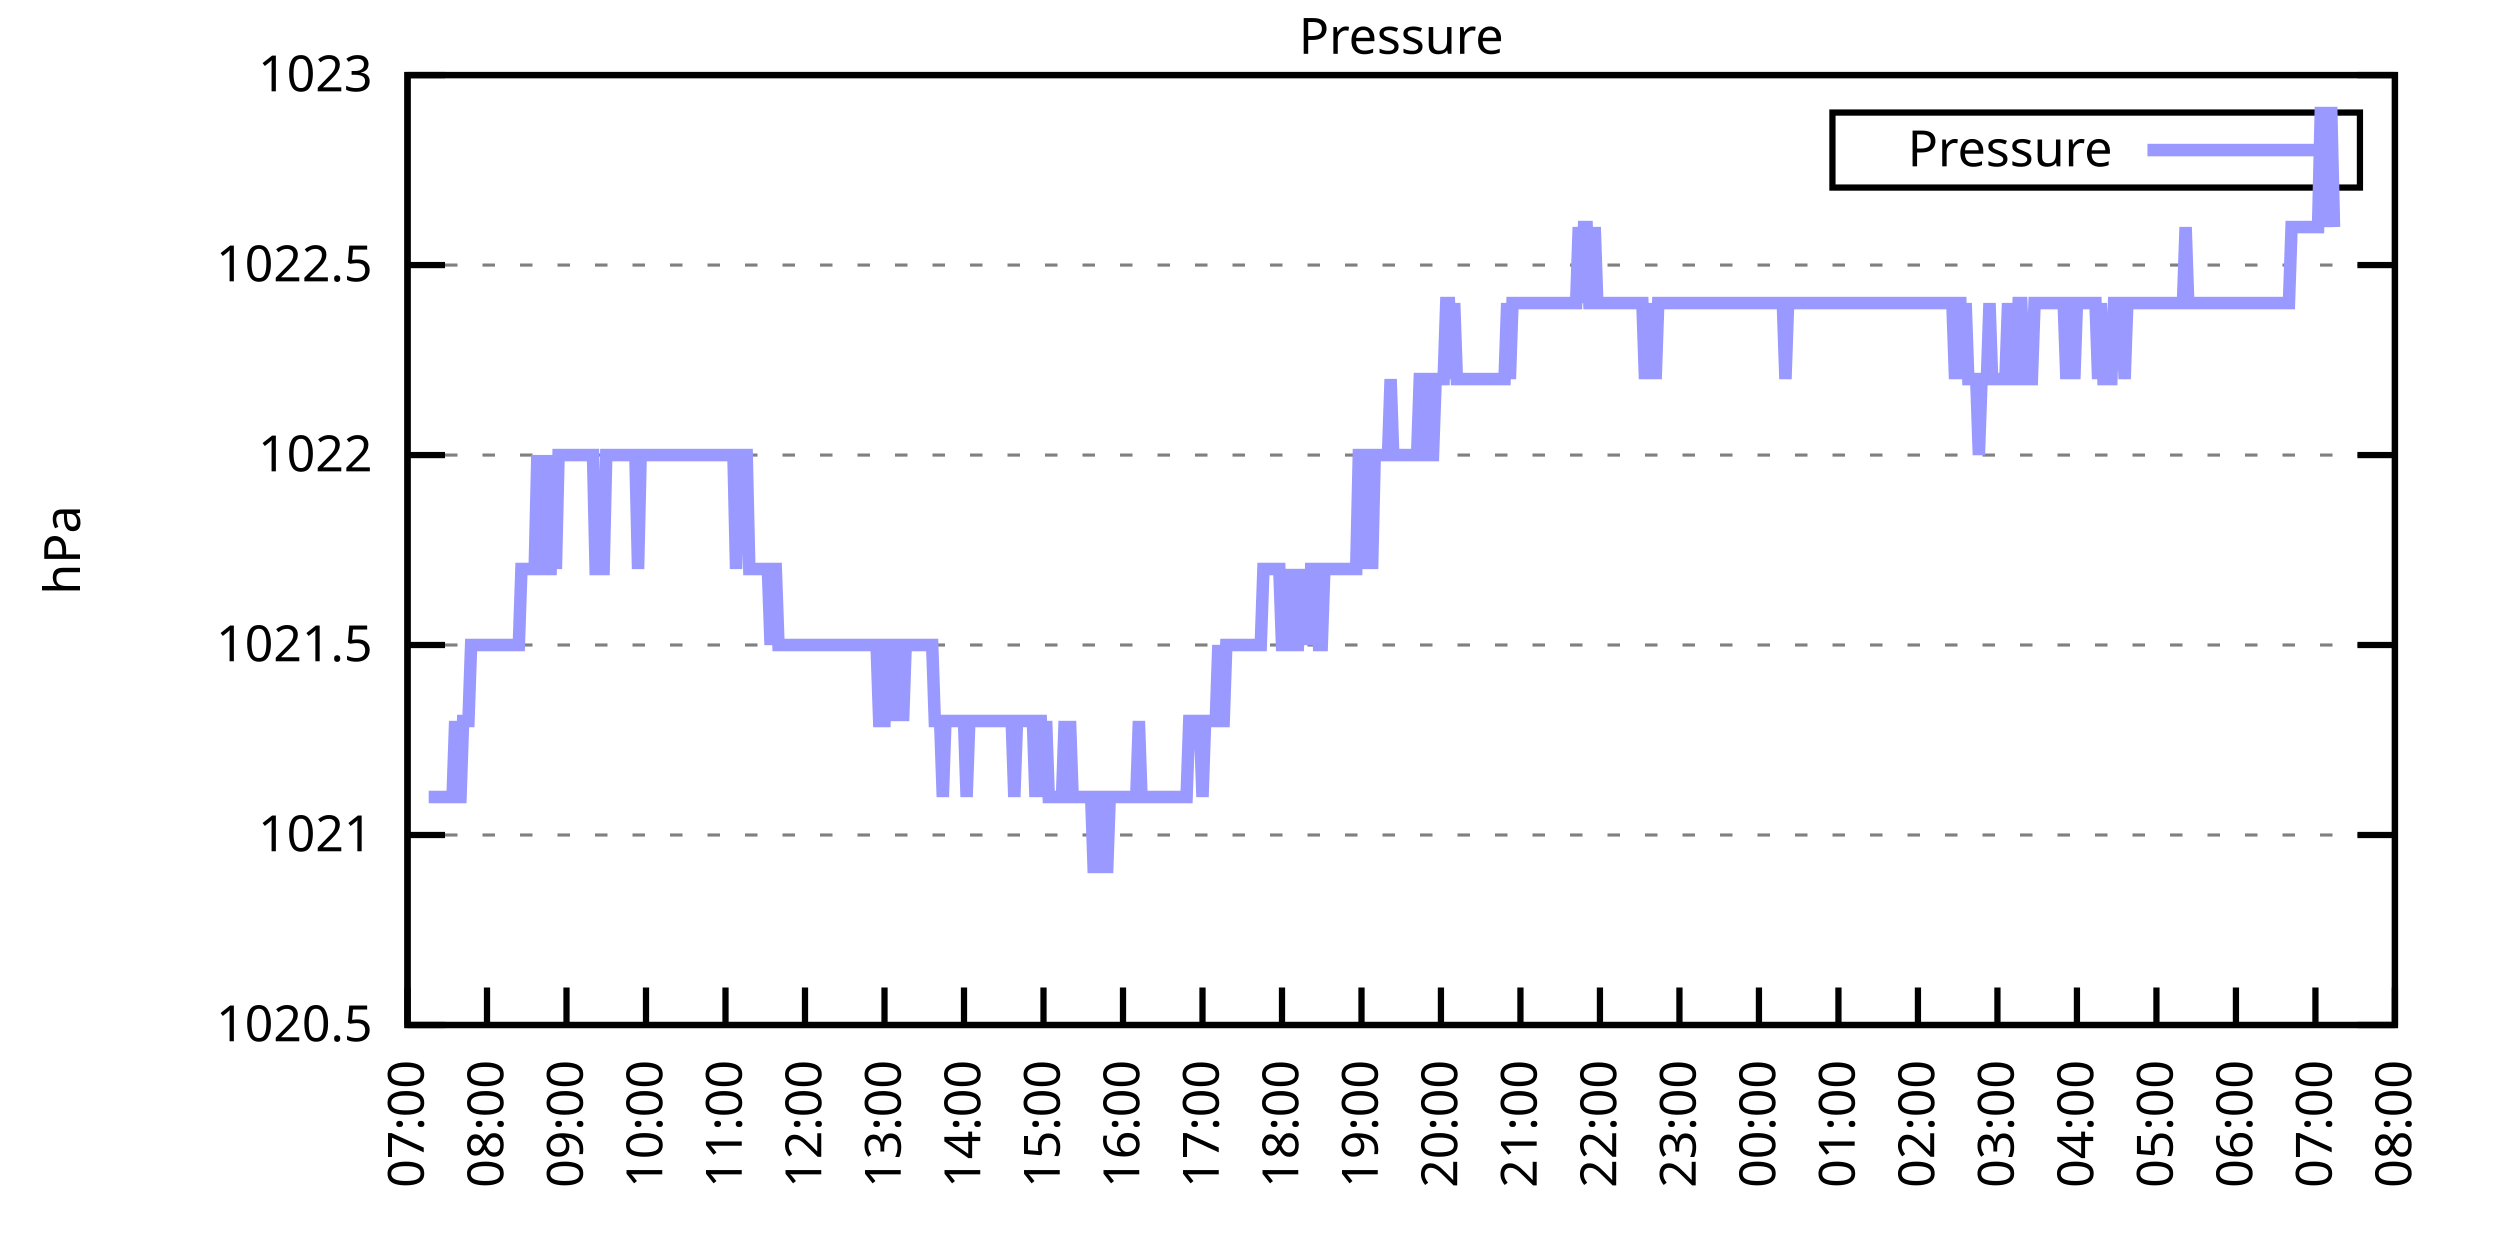
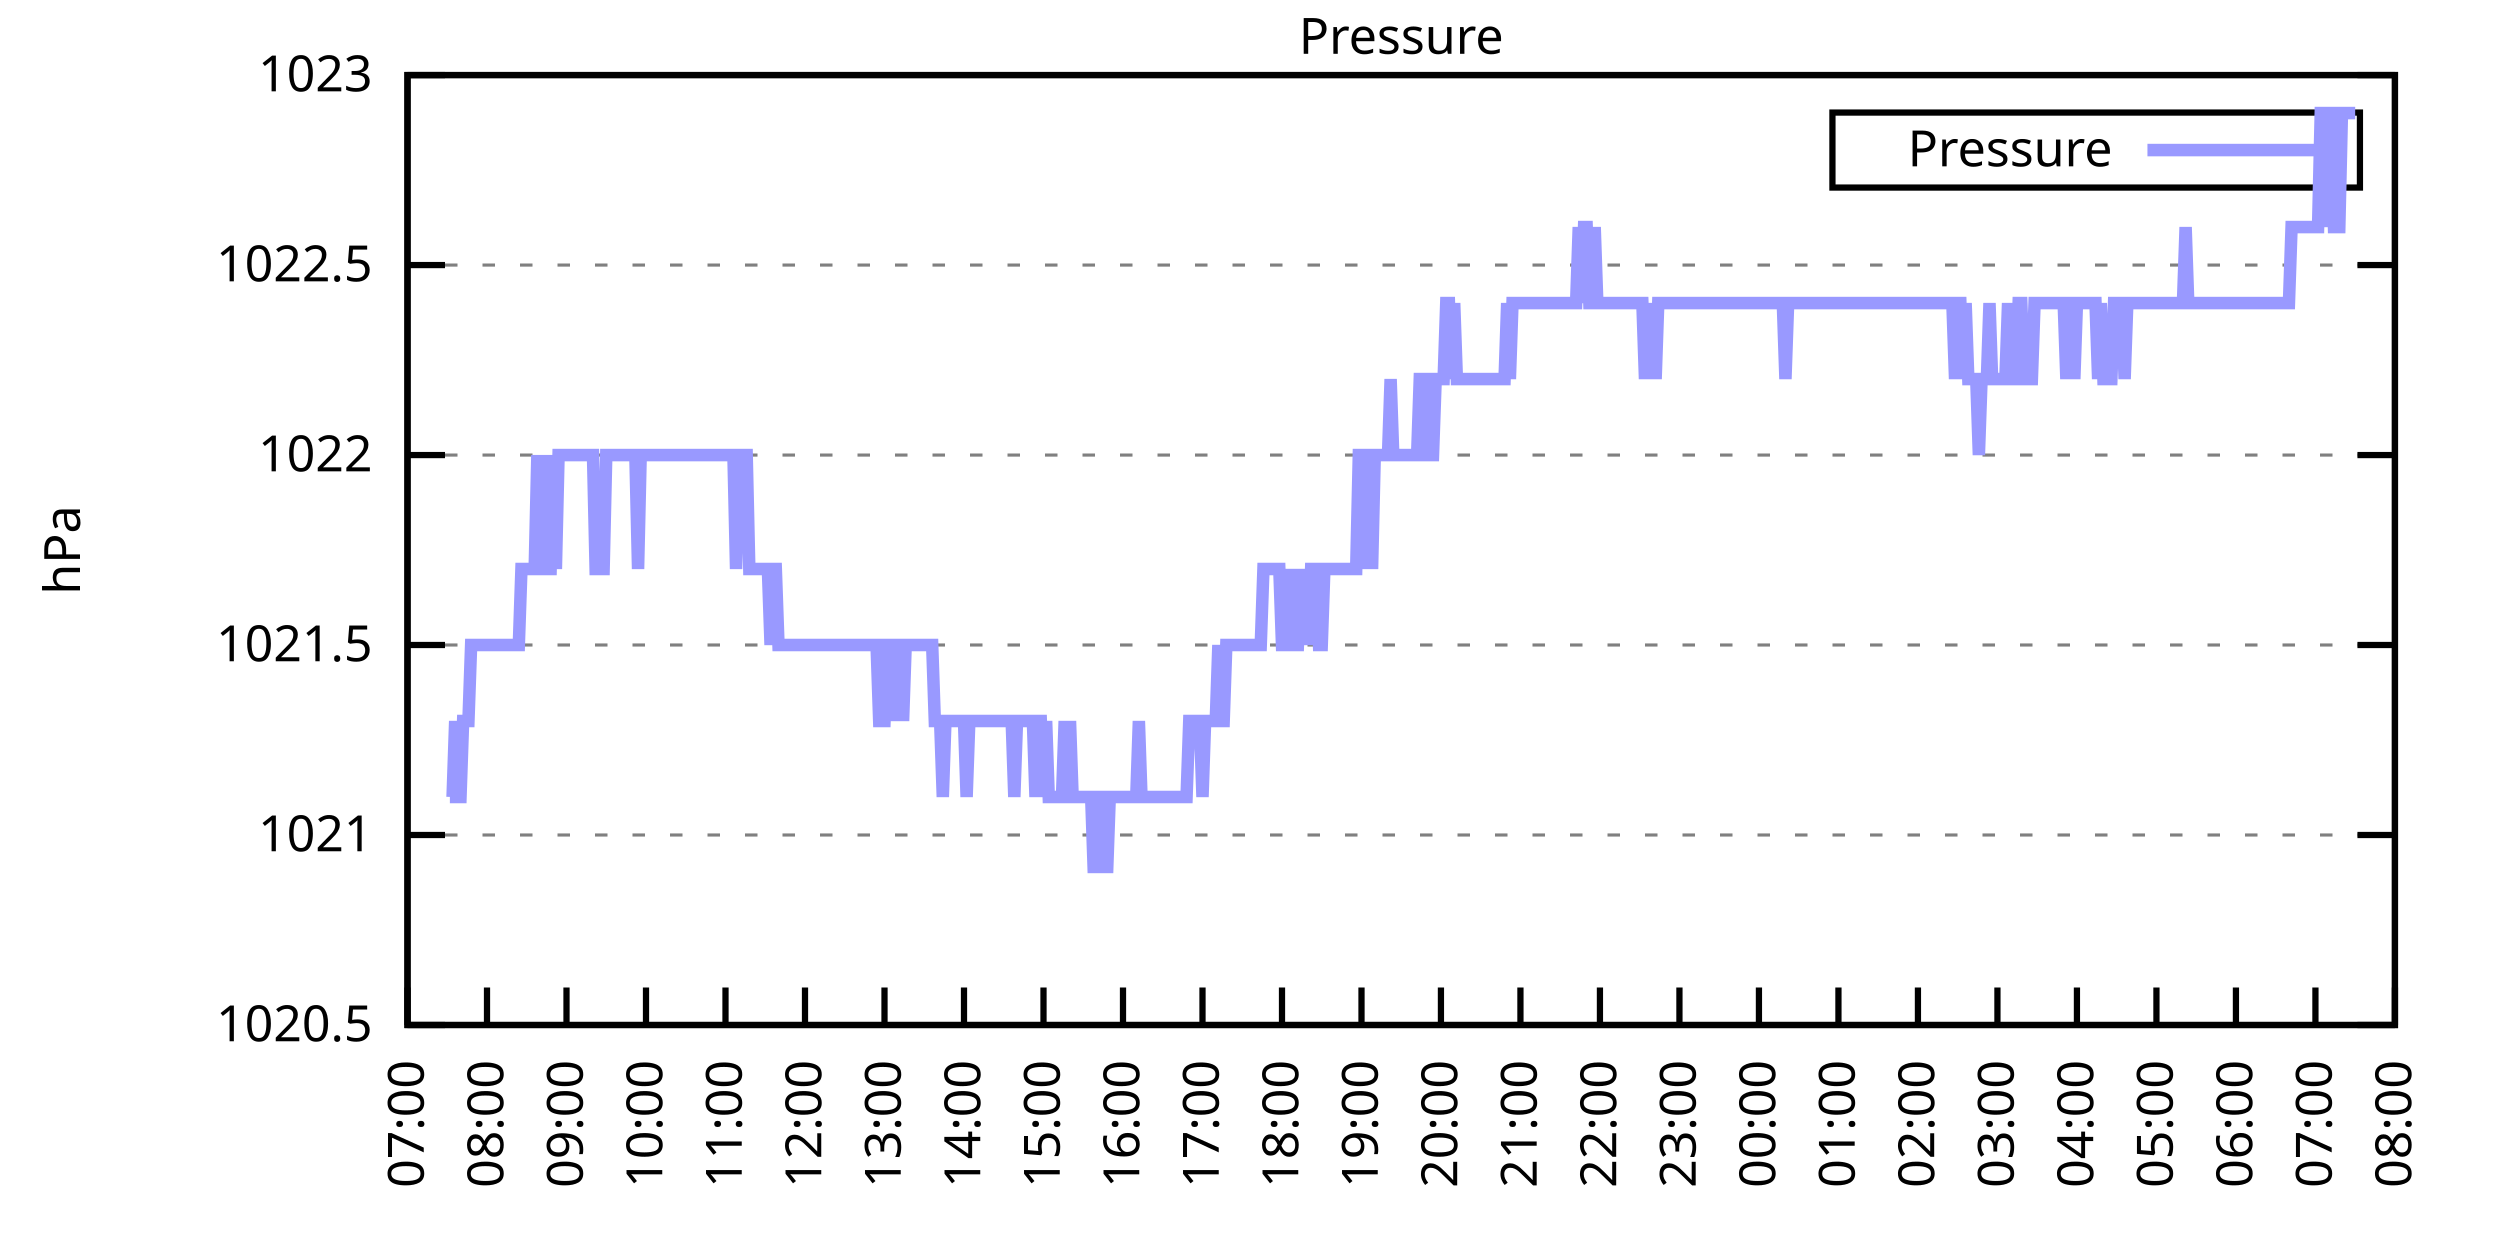
<svg xmlns="http://www.w3.org/2000/svg" xmlns:xlink="http://www.w3.org/1999/xlink" width="400" height="200" viewBox="0 0 400 200">
  <g id="gnuplot_canvas">
    <rect x="0" y="0" width="400" height="200" fill="none" />
    <defs>
      <circle id="gpDot" r="0.5" stroke-width="0.5" stroke="currentColor" />
      <path id="gpPt0" stroke-width="0.333" stroke="currentColor" d="M-1,0 h2 M0,-1 v2" />
      <path id="gpPt1" stroke-width="0.333" stroke="currentColor" d="M-1,-1 L1,1 M1,-1 L-1,1" />
      <path id="gpPt2" stroke-width="0.333" stroke="currentColor" d="M-1,0 L1,0 M0,-1 L0,1 M-1,-1 L1,1 M-1,1 L1,-1" />
      <rect id="gpPt3" stroke-width="0.333" stroke="currentColor" x="-1" y="-1" width="2" height="2" />
      <rect id="gpPt4" stroke-width="0.333" stroke="currentColor" fill="currentColor" x="-1" y="-1" width="2" height="2" />
      <circle id="gpPt5" stroke-width="0.333" stroke="currentColor" cx="0" cy="0" r="1" />
      <use xlink:href="#gpPt5" id="gpPt6" fill="currentColor" stroke="none" />
      <path id="gpPt7" stroke-width="0.333" stroke="currentColor" d="M0,-1.33 L-1.33,0.67 L1.33,0.67 z" />
      <use xlink:href="#gpPt7" id="gpPt8" fill="currentColor" stroke="none" />
      <use xlink:href="#gpPt7" id="gpPt9" stroke="currentColor" transform="rotate(180)" />
      <use xlink:href="#gpPt9" id="gpPt10" fill="currentColor" stroke="none" />
      <use xlink:href="#gpPt3" id="gpPt11" stroke="currentColor" transform="rotate(45)" />
      <use xlink:href="#gpPt11" id="gpPt12" fill="currentColor" stroke="none" />
      <path id="gpPt13" stroke-width="0.333" stroke="currentColor" d="M0,1.330 L1.265,0.411 L0.782,-1.067 L-0.782,-1.076 L-1.265,0.411 z" />
      <use xlink:href="#gpPt13" id="gpPt14" fill="currentColor" stroke="none" />
      <filter id="textbox" filterUnits="objectBoundingBox" x="0" y="0" height="1" width="1">
        <feFlood flood-color="white" flood-opacity="1" result="bgnd" />
        <feComposite in="SourceGraphic" in2="bgnd" operator="atop" />
      </filter>
      <filter id="greybox" filterUnits="objectBoundingBox" x="0" y="0" height="1" width="1">
        <feFlood flood-color="lightgrey" flood-opacity="1" result="grey" />
        <feComposite in="SourceGraphic" in2="grey" operator="atop" />
      </filter>
    </defs>
    <g fill="none" color="white" stroke="currentColor" stroke-width="1.00" stroke-linecap="butt" stroke-linejoin="miter">
</g>
    <g fill="none" color="black" stroke="currentColor" stroke-width="1.00" stroke-linecap="butt" stroke-linejoin="miter">
      <g stroke="none" shape-rendering="crispEdges">
        <polygon fill="rgb(255, 255, 255)" points="65.20,164.00 383.18,164.00 383.18,12.02 65.20,12.02 " />
      </g>
    </g>
    <g fill="none" color="black" stroke="currentColor" stroke-width="1.00" stroke-linecap="butt" stroke-linejoin="miter">
</g>
    <g fill="none" color="black" stroke="black" stroke-width="0.50" stroke-linecap="butt" stroke-linejoin="miter">
</g>
    <g fill="none" color="gray" stroke="currentColor" stroke-width="0.50" stroke-linecap="butt" stroke-linejoin="miter">
      <path stroke="gray" stroke-dasharray="2,4" class="gridline" d="M65.20,164.00 L383.19,164.00  " />
    </g>
    <g fill="none" color="gray" stroke="gray" stroke-width="1.00" stroke-linecap="butt" stroke-linejoin="miter">
</g>
    <g fill="none" color="black" stroke="currentColor" stroke-width="1.00" stroke-linecap="butt" stroke-linejoin="miter">
      <path stroke="black" d="M65.20,164.00 L71.20,164.00 M383.19,164.00 L377.19,164.00  " />
      <g transform="translate(59.60,166.60)" stroke="none" fill="black" font-family="Sans" font-size="8.00" text-anchor="end">
        <text>
          <tspan font-family="Sans"> 1020.5</tspan>
        </text>
      </g>
    </g>
    <g fill="none" color="black" stroke="currentColor" stroke-width="1.00" stroke-linecap="butt" stroke-linejoin="miter">
</g>
    <g fill="none" color="black" stroke="black" stroke-width="0.50" stroke-linecap="butt" stroke-linejoin="miter">
</g>
    <g fill="none" color="gray" stroke="currentColor" stroke-width="0.50" stroke-linecap="butt" stroke-linejoin="miter">
      <path stroke="gray" stroke-dasharray="2,4" class="gridline" d="M65.20,133.60 L383.19,133.60  " />
    </g>
    <g fill="none" color="gray" stroke="gray" stroke-width="1.00" stroke-linecap="butt" stroke-linejoin="miter">
</g>
    <g fill="none" color="black" stroke="currentColor" stroke-width="1.00" stroke-linecap="butt" stroke-linejoin="miter">
      <path stroke="black" d="M65.20,133.60 L71.20,133.60 M383.19,133.60 L377.19,133.60  " />
      <g transform="translate(59.60,136.20)" stroke="none" fill="black" font-family="Sans" font-size="8.00" text-anchor="end">
        <text>
          <tspan font-family="Sans"> 1021</tspan>
        </text>
      </g>
    </g>
    <g fill="none" color="black" stroke="currentColor" stroke-width="1.00" stroke-linecap="butt" stroke-linejoin="miter">
</g>
    <g fill="none" color="black" stroke="black" stroke-width="0.50" stroke-linecap="butt" stroke-linejoin="miter">
</g>
    <g fill="none" color="gray" stroke="currentColor" stroke-width="0.50" stroke-linecap="butt" stroke-linejoin="miter">
      <path stroke="gray" stroke-dasharray="2,4" class="gridline" d="M65.20,103.20 L383.19,103.20  " />
    </g>
    <g fill="none" color="gray" stroke="gray" stroke-width="1.00" stroke-linecap="butt" stroke-linejoin="miter">
</g>
    <g fill="none" color="black" stroke="currentColor" stroke-width="1.00" stroke-linecap="butt" stroke-linejoin="miter">
      <path stroke="black" d="M65.20,103.20 L71.20,103.20 M383.19,103.20 L377.19,103.20  " />
      <g transform="translate(59.60,105.80)" stroke="none" fill="black" font-family="Sans" font-size="8.00" text-anchor="end">
        <text>
          <tspan font-family="Sans"> 1021.5</tspan>
        </text>
      </g>
    </g>
    <g fill="none" color="black" stroke="currentColor" stroke-width="1.00" stroke-linecap="butt" stroke-linejoin="miter">
</g>
    <g fill="none" color="black" stroke="black" stroke-width="0.50" stroke-linecap="butt" stroke-linejoin="miter">
</g>
    <g fill="none" color="gray" stroke="currentColor" stroke-width="0.50" stroke-linecap="butt" stroke-linejoin="miter">
      <path stroke="gray" stroke-dasharray="2,4" class="gridline" d="M65.20,72.81 L383.19,72.81  " />
    </g>
    <g fill="none" color="gray" stroke="gray" stroke-width="1.00" stroke-linecap="butt" stroke-linejoin="miter">
</g>
    <g fill="none" color="black" stroke="currentColor" stroke-width="1.00" stroke-linecap="butt" stroke-linejoin="miter">
      <path stroke="black" d="M65.20,72.81 L71.20,72.81 M383.19,72.81 L377.19,72.81  " />
      <g transform="translate(59.60,75.41)" stroke="none" fill="black" font-family="Sans" font-size="8.00" text-anchor="end">
        <text>
          <tspan font-family="Sans"> 1022</tspan>
        </text>
      </g>
    </g>
    <g fill="none" color="black" stroke="currentColor" stroke-width="1.00" stroke-linecap="butt" stroke-linejoin="miter">
</g>
    <g fill="none" color="black" stroke="black" stroke-width="0.50" stroke-linecap="butt" stroke-linejoin="miter">
</g>
    <g fill="none" color="gray" stroke="currentColor" stroke-width="0.50" stroke-linecap="butt" stroke-linejoin="miter">
      <path stroke="gray" stroke-dasharray="2,4" class="gridline" d="M65.20,42.41 L383.19,42.41  " />
    </g>
    <g fill="none" color="gray" stroke="gray" stroke-width="1.00" stroke-linecap="butt" stroke-linejoin="miter">
</g>
    <g fill="none" color="black" stroke="currentColor" stroke-width="1.00" stroke-linecap="butt" stroke-linejoin="miter">
      <path stroke="black" d="M65.20,42.41 L71.20,42.41 M383.19,42.41 L377.19,42.41  " />
      <g transform="translate(59.60,45.01)" stroke="none" fill="black" font-family="Sans" font-size="8.00" text-anchor="end">
        <text>
          <tspan font-family="Sans"> 1022.5</tspan>
        </text>
      </g>
    </g>
    <g fill="none" color="black" stroke="currentColor" stroke-width="1.00" stroke-linecap="butt" stroke-linejoin="miter">
</g>
    <g fill="none" color="black" stroke="black" stroke-width="0.50" stroke-linecap="butt" stroke-linejoin="miter">
</g>
    <g fill="none" color="gray" stroke="currentColor" stroke-width="0.50" stroke-linecap="butt" stroke-linejoin="miter">
      <path stroke="gray" stroke-dasharray="2,4" class="gridline" d="M65.20,12.01 L383.19,12.01  " />
    </g>
    <g fill="none" color="gray" stroke="gray" stroke-width="1.00" stroke-linecap="butt" stroke-linejoin="miter">
</g>
    <g fill="none" color="black" stroke="currentColor" stroke-width="1.00" stroke-linecap="butt" stroke-linejoin="miter">
      <path stroke="black" d="M65.20,12.01 L71.20,12.01 M383.19,12.01 L377.19,12.01  " />
      <g transform="translate(59.60,14.61)" stroke="none" fill="black" font-family="Sans" font-size="8.00" text-anchor="end">
        <text>
          <tspan font-family="Sans"> 1023</tspan>
        </text>
      </g>
    </g>
    <g fill="none" color="black" stroke="currentColor" stroke-width="1.00" stroke-linecap="butt" stroke-linejoin="miter">
      <path stroke="black" d="M65.20,164.00 L65.20,158.00  " />
      <g transform="translate(67.80,169.60) rotate(270.00)" stroke="none" fill="black" font-family="Sans" font-size="8.00" text-anchor="end">
        <text>
          <tspan font-family="Sans">07:00</tspan>
        </text>
      </g>
    </g>
    <g fill="none" color="black" stroke="currentColor" stroke-width="1.00" stroke-linecap="butt" stroke-linejoin="miter">
      <path stroke="black" d="M77.92,164.00 L77.92,158.00  " />
      <g transform="translate(80.52,169.60) rotate(270.00)" stroke="none" fill="black" font-family="Sans" font-size="8.00" text-anchor="end">
        <text>
          <tspan font-family="Sans">08:00</tspan>
        </text>
      </g>
    </g>
    <g fill="none" color="black" stroke="currentColor" stroke-width="1.00" stroke-linecap="butt" stroke-linejoin="miter">
      <path stroke="black" d="M90.64,164.00 L90.64,158.00  " />
      <g transform="translate(93.24,169.60) rotate(270.00)" stroke="none" fill="black" font-family="Sans" font-size="8.00" text-anchor="end">
        <text>
          <tspan font-family="Sans">09:00</tspan>
        </text>
      </g>
    </g>
    <g fill="none" color="black" stroke="currentColor" stroke-width="1.00" stroke-linecap="butt" stroke-linejoin="miter">
      <path stroke="black" d="M103.36,164.00 L103.36,158.00  " />
      <g transform="translate(105.96,169.60) rotate(270.00)" stroke="none" fill="black" font-family="Sans" font-size="8.00" text-anchor="end">
        <text>
          <tspan font-family="Sans">10:00</tspan>
        </text>
      </g>
    </g>
    <g fill="none" color="black" stroke="currentColor" stroke-width="1.00" stroke-linecap="butt" stroke-linejoin="miter">
      <path stroke="black" d="M116.08,164.00 L116.08,158.00  " />
      <g transform="translate(118.68,169.60) rotate(270.00)" stroke="none" fill="black" font-family="Sans" font-size="8.00" text-anchor="end">
        <text>
          <tspan font-family="Sans">11:00</tspan>
        </text>
      </g>
    </g>
    <g fill="none" color="black" stroke="currentColor" stroke-width="1.00" stroke-linecap="butt" stroke-linejoin="miter">
      <path stroke="black" d="M128.80,164.00 L128.80,158.00  " />
      <g transform="translate(131.40,169.60) rotate(270.00)" stroke="none" fill="black" font-family="Sans" font-size="8.00" text-anchor="end">
        <text>
          <tspan font-family="Sans">12:00</tspan>
        </text>
      </g>
    </g>
    <g fill="none" color="black" stroke="currentColor" stroke-width="1.00" stroke-linecap="butt" stroke-linejoin="miter">
      <path stroke="black" d="M141.52,164.00 L141.52,158.00  " />
      <g transform="translate(144.12,169.60) rotate(270.00)" stroke="none" fill="black" font-family="Sans" font-size="8.00" text-anchor="end">
        <text>
          <tspan font-family="Sans">13:00</tspan>
        </text>
      </g>
    </g>
    <g fill="none" color="black" stroke="currentColor" stroke-width="1.00" stroke-linecap="butt" stroke-linejoin="miter">
      <path stroke="black" d="M154.24,164.00 L154.24,158.00  " />
      <g transform="translate(156.84,169.60) rotate(270.00)" stroke="none" fill="black" font-family="Sans" font-size="8.00" text-anchor="end">
        <text>
          <tspan font-family="Sans">14:00</tspan>
        </text>
      </g>
    </g>
    <g fill="none" color="black" stroke="currentColor" stroke-width="1.00" stroke-linecap="butt" stroke-linejoin="miter">
      <path stroke="black" d="M166.96,164.00 L166.96,158.00  " />
      <g transform="translate(169.56,169.60) rotate(270.00)" stroke="none" fill="black" font-family="Sans" font-size="8.00" text-anchor="end">
        <text>
          <tspan font-family="Sans">15:00</tspan>
        </text>
      </g>
    </g>
    <g fill="none" color="black" stroke="currentColor" stroke-width="1.00" stroke-linecap="butt" stroke-linejoin="miter">
      <path stroke="black" d="M179.68,164.00 L179.68,158.00  " />
      <g transform="translate(182.28,169.60) rotate(270.00)" stroke="none" fill="black" font-family="Sans" font-size="8.00" text-anchor="end">
        <text>
          <tspan font-family="Sans">16:00</tspan>
        </text>
      </g>
    </g>
    <g fill="none" color="black" stroke="currentColor" stroke-width="1.00" stroke-linecap="butt" stroke-linejoin="miter">
      <path stroke="black" d="M192.40,164.00 L192.40,158.00  " />
      <g transform="translate(195.00,169.60) rotate(270.00)" stroke="none" fill="black" font-family="Sans" font-size="8.00" text-anchor="end">
        <text>
          <tspan font-family="Sans">17:00</tspan>
        </text>
      </g>
    </g>
    <g fill="none" color="black" stroke="currentColor" stroke-width="1.00" stroke-linecap="butt" stroke-linejoin="miter">
      <path stroke="black" d="M205.12,164.00 L205.12,158.00  " />
      <g transform="translate(207.72,169.60) rotate(270.00)" stroke="none" fill="black" font-family="Sans" font-size="8.00" text-anchor="end">
        <text>
          <tspan font-family="Sans">18:00</tspan>
        </text>
      </g>
    </g>
    <g fill="none" color="black" stroke="currentColor" stroke-width="1.00" stroke-linecap="butt" stroke-linejoin="miter">
      <path stroke="black" d="M217.84,164.00 L217.84,158.00  " />
      <g transform="translate(220.44,169.60) rotate(270.00)" stroke="none" fill="black" font-family="Sans" font-size="8.00" text-anchor="end">
        <text>
          <tspan font-family="Sans">19:00</tspan>
        </text>
      </g>
    </g>
    <g fill="none" color="black" stroke="currentColor" stroke-width="1.00" stroke-linecap="butt" stroke-linejoin="miter">
      <path stroke="black" d="M230.55,164.00 L230.55,158.00  " />
      <g transform="translate(233.15,169.60) rotate(270.00)" stroke="none" fill="black" font-family="Sans" font-size="8.00" text-anchor="end">
        <text>
          <tspan font-family="Sans">20:00</tspan>
        </text>
      </g>
    </g>
    <g fill="none" color="black" stroke="currentColor" stroke-width="1.00" stroke-linecap="butt" stroke-linejoin="miter">
      <path stroke="black" d="M243.27,164.00 L243.27,158.00  " />
      <g transform="translate(245.87,169.60) rotate(270.00)" stroke="none" fill="black" font-family="Sans" font-size="8.00" text-anchor="end">
        <text>
          <tspan font-family="Sans">21:00</tspan>
        </text>
      </g>
    </g>
    <g fill="none" color="black" stroke="currentColor" stroke-width="1.00" stroke-linecap="butt" stroke-linejoin="miter">
      <path stroke="black" d="M255.99,164.00 L255.99,158.00  " />
      <g transform="translate(258.59,169.60) rotate(270.00)" stroke="none" fill="black" font-family="Sans" font-size="8.00" text-anchor="end">
        <text>
          <tspan font-family="Sans">22:00</tspan>
        </text>
      </g>
    </g>
    <g fill="none" color="black" stroke="currentColor" stroke-width="1.00" stroke-linecap="butt" stroke-linejoin="miter">
      <path stroke="black" d="M268.71,164.00 L268.71,158.00  " />
      <g transform="translate(271.31,169.60) rotate(270.00)" stroke="none" fill="black" font-family="Sans" font-size="8.00" text-anchor="end">
        <text>
          <tspan font-family="Sans">23:00</tspan>
        </text>
      </g>
    </g>
    <g fill="none" color="black" stroke="currentColor" stroke-width="1.00" stroke-linecap="butt" stroke-linejoin="miter">
      <path stroke="black" d="M281.43,164.00 L281.43,158.00  " />
      <g transform="translate(284.03,169.60) rotate(270.00)" stroke="none" fill="black" font-family="Sans" font-size="8.00" text-anchor="end">
        <text>
          <tspan font-family="Sans">00:00</tspan>
        </text>
      </g>
    </g>
    <g fill="none" color="black" stroke="currentColor" stroke-width="1.00" stroke-linecap="butt" stroke-linejoin="miter">
      <path stroke="black" d="M294.15,164.00 L294.15,158.00  " />
      <g transform="translate(296.75,169.60) rotate(270.00)" stroke="none" fill="black" font-family="Sans" font-size="8.00" text-anchor="end">
        <text>
          <tspan font-family="Sans">01:00</tspan>
        </text>
      </g>
    </g>
    <g fill="none" color="black" stroke="currentColor" stroke-width="1.00" stroke-linecap="butt" stroke-linejoin="miter">
      <path stroke="black" d="M306.87,164.00 L306.87,158.00  " />
      <g transform="translate(309.47,169.60) rotate(270.00)" stroke="none" fill="black" font-family="Sans" font-size="8.00" text-anchor="end">
        <text>
          <tspan font-family="Sans">02:00</tspan>
        </text>
      </g>
    </g>
    <g fill="none" color="black" stroke="currentColor" stroke-width="1.00" stroke-linecap="butt" stroke-linejoin="miter">
      <path stroke="black" d="M319.59,164.00 L319.59,158.00  " />
      <g transform="translate(322.19,169.60) rotate(270.00)" stroke="none" fill="black" font-family="Sans" font-size="8.00" text-anchor="end">
        <text>
          <tspan font-family="Sans">03:00</tspan>
        </text>
      </g>
    </g>
    <g fill="none" color="black" stroke="currentColor" stroke-width="1.00" stroke-linecap="butt" stroke-linejoin="miter">
      <path stroke="black" d="M332.31,164.00 L332.31,158.00  " />
      <g transform="translate(334.91,169.60) rotate(270.00)" stroke="none" fill="black" font-family="Sans" font-size="8.00" text-anchor="end">
        <text>
          <tspan font-family="Sans">04:00</tspan>
        </text>
      </g>
    </g>
    <g fill="none" color="black" stroke="currentColor" stroke-width="1.00" stroke-linecap="butt" stroke-linejoin="miter">
      <path stroke="black" d="M345.03,164.00 L345.03,158.00  " />
      <g transform="translate(347.63,169.60) rotate(270.00)" stroke="none" fill="black" font-family="Sans" font-size="8.00" text-anchor="end">
        <text>
          <tspan font-family="Sans">05:00</tspan>
        </text>
      </g>
    </g>
    <g fill="none" color="black" stroke="currentColor" stroke-width="1.00" stroke-linecap="butt" stroke-linejoin="miter">
      <path stroke="black" d="M357.75,164.00 L357.75,158.00  " />
      <g transform="translate(360.35,169.60) rotate(270.00)" stroke="none" fill="black" font-family="Sans" font-size="8.00" text-anchor="end">
        <text>
          <tspan font-family="Sans">06:00</tspan>
        </text>
      </g>
    </g>
    <g fill="none" color="black" stroke="currentColor" stroke-width="1.00" stroke-linecap="butt" stroke-linejoin="miter">
      <path stroke="black" d="M370.47,164.00 L370.47,158.00  " />
      <g transform="translate(373.07,169.60) rotate(270.00)" stroke="none" fill="black" font-family="Sans" font-size="8.00" text-anchor="end">
        <text>
          <tspan font-family="Sans">07:00</tspan>
        </text>
      </g>
    </g>
    <g fill="none" color="black" stroke="currentColor" stroke-width="1.00" stroke-linecap="butt" stroke-linejoin="miter">
      <path stroke="black" d="M383.19,164.00 L383.19,158.00  " />
      <g transform="translate(385.79,169.60) rotate(270.00)" stroke="none" fill="black" font-family="Sans" font-size="8.00" text-anchor="end">
        <text>
          <tspan font-family="Sans">08:00</tspan>
        </text>
      </g>
    </g>
    <g fill="none" color="black" stroke="currentColor" stroke-width="1.00" stroke-linecap="butt" stroke-linejoin="miter">
</g>
    <g fill="none" color="black" stroke="currentColor" stroke-width="1.00" stroke-linecap="butt" stroke-linejoin="miter">
      <path stroke="black" d="M65.20,12.01 L65.20,164.00 L383.19,164.00 L383.19,12.01 L65.20,12.01 Z  " />
    </g>
    <g fill="none" color="black" stroke="currentColor" stroke-width="1.00" stroke-linecap="butt" stroke-linejoin="miter">
</g>
    <g fill="none" color="black" stroke="currentColor" stroke-width="1.00" stroke-linecap="butt" stroke-linejoin="miter">
      <path stroke="black" d="M293.19,30.01 L293.19,18.01 L377.59,18.01 L377.59,30.01 L293.19,30.01 Z  " />
    </g>
    <g id="Pressure_plot_1">
      <g fill="none" color="white" stroke="black" stroke-width="2.00" stroke-linecap="butt" stroke-linejoin="miter">
</g>
      <g fill="none" color="black" stroke="currentColor" stroke-width="2.00" stroke-linecap="butt" stroke-linejoin="miter">
        <g transform="translate(337.99,26.61)" stroke="none" fill="black" font-family="Sans" font-size="8.00" text-anchor="end">
          <text>
            <tspan font-family="Sans">Pressure</tspan>
          </text>
        </g>
      </g>
      <g fill="none" color="black" stroke="currentColor" stroke-width="2.00" stroke-linecap="butt" stroke-linejoin="miter">
-         <path stroke="rgb(153, 153, 255)" d="M343.59,24.01 L371.99,24.01 M68.59,127.52 L69.02,127.52 L69.44,127.52 L69.86,127.52 L70.29,127.52 L70.71,127.52   L71.14,127.52 L71.56,127.52 L71.98,127.52 L72.41,127.52 L72.83,115.36 L73.26,127.52 L73.68,127.52 L74.10,115.36   L74.53,115.36 L74.95,115.36 L75.38,103.20 L75.80,103.20 L76.22,103.20 L76.65,103.20 L77.07,103.20 L77.50,103.20   L77.92,103.20 L78.34,103.20 L78.77,103.20 L79.19,103.20 L79.62,103.20 L80.04,103.20 L80.46,103.20 L80.89,103.20   L81.31,103.20 L81.74,103.20 L82.16,103.20 L82.58,103.20 L83.01,103.20 L83.43,91.04 L83.86,91.04 L84.28,91.04   L84.70,91.04 L85.13,91.04 L85.55,91.04 L85.98,72.81 L86.40,91.04 L86.82,91.04 L87.25,72.81 L87.67,91.04   L88.10,91.04 L88.52,72.81 L88.94,91.04 L89.37,72.81 L89.79,72.81 L90.22,72.81 L90.64,72.81 L91.06,72.81   L91.49,72.81 L91.91,72.81 L92.34,72.81 L92.76,72.81 L93.18,72.81 L93.61,72.81 L94.03,72.81 L94.46,72.81   L94.88,72.81 L95.30,91.04 L95.73,91.04 L96.15,91.04 L96.58,91.04 L97.00,72.81 L97.42,72.81 L97.85,72.81   L98.27,72.81 L98.69,72.81 L99.12,72.81 L99.54,72.81 L99.97,72.81 L100.39,72.81 L100.81,72.81 L101.24,72.81   L101.66,72.81 L102.09,91.04 L102.51,72.81 L102.93,72.81 L103.36,72.81 L103.78,72.81 L104.21,72.81 L104.63,72.81   L105.05,72.81 L105.48,72.81 L105.90,72.81 L106.33,72.81 L106.75,72.81 L107.17,72.81 L107.60,72.81 L108.02,72.81   L108.45,72.81 L108.87,72.81 L109.29,72.81 L109.72,72.81 L110.14,72.81 L110.57,72.81 L110.99,72.81 L111.41,72.81   L111.84,72.81 L112.26,72.81 L112.69,72.81 L113.11,72.81 L113.53,72.81 L113.96,72.81 L114.38,72.81 L114.81,72.81   L115.23,72.81 L115.65,72.81 L116.08,72.81 L116.50,72.81 L116.93,72.81 L117.35,72.81 L117.77,91.04 L118.20,72.81   L118.62,72.81 L119.05,72.81 L119.47,72.81 L119.89,91.04 L120.32,91.04 L120.74,91.04 L121.17,91.04 L121.59,91.04   L122.01,91.04 L122.44,91.04 L122.86,91.04 L123.29,103.20 L123.71,91.04 L124.13,91.04 L124.56,103.20 L124.98,103.20   L125.41,103.20 L125.83,103.20 L126.25,103.20 L126.68,103.20 L127.10,103.20 L127.53,103.20 L127.95,103.20 L128.37,103.20   L128.80,103.20 L129.22,103.20 L129.65,103.20 L130.07,103.20 L130.49,103.20 L130.92,103.20 L131.34,103.20 L131.77,103.20   L132.19,103.20 L132.61,103.20 L133.04,103.20 L133.46,103.20 L133.89,103.20 L134.31,103.20 L134.73,103.20 L135.16,103.20   L135.58,103.20 L136.01,103.20 L136.43,103.20 L136.85,103.20 L137.28,103.20 L137.70,103.20 L138.13,103.20 L138.55,103.20   L138.97,103.20 L139.40,103.20 L139.82,103.20 L140.25,103.20 L140.67,115.36 L141.09,115.36 L141.52,115.36 L141.94,103.20   L142.37,103.20 L142.79,115.36 L143.21,103.20 L143.64,103.20 L144.06,103.20 L144.49,115.36 L144.91,103.20 L145.33,103.20   L145.76,103.20 L146.18,103.20 L146.61,103.20 L147.03,103.20 L147.45,103.20 L147.88,103.20 L148.30,103.20 L148.73,103.20   L149.15,103.20 L149.57,115.36 L150.00,115.36 L150.42,115.36 L150.85,127.52 L151.27,115.36 L151.69,115.36 L152.12,115.36   L152.54,115.36 L152.97,115.36 L153.39,115.36 L153.81,115.36 L154.24,115.36 L154.66,127.52 L155.09,115.36 L155.51,115.36   L155.93,115.36 L156.36,115.36 L156.78,115.36 L157.21,115.36 L157.63,115.36 L158.05,115.36 L158.48,115.36 L158.90,115.36   L159.33,115.36 L159.75,115.36 L160.17,115.36 L160.60,115.36 L161.02,115.36 L161.44,115.36 L161.87,115.36 L162.29,127.52   L162.72,115.36 L163.14,115.36 L163.56,115.36 L163.99,115.36 L164.41,115.36 L164.84,115.36 L165.26,115.36 L165.68,127.52   L166.11,115.36 L166.53,115.36 L166.96,127.52 L167.38,115.36 L167.80,127.52 L168.23,127.52 L168.65,127.52 L169.08,127.52   L169.50,127.52 L169.92,127.52 L170.35,115.36 L170.77,127.52 L171.20,115.36 L171.62,127.52 L172.04,127.52 L172.47,127.52   L172.89,127.52 L173.32,127.52 L173.74,127.52 L174.16,127.52 L174.59,127.52 L175.01,139.68 L175.44,127.52 L175.86,127.52   L176.28,139.68 L176.71,127.52 L177.13,139.68 L177.56,127.52 L177.98,127.52 L178.40,127.52 L178.83,127.52 L179.25,127.52   L179.68,127.52 L180.10,127.52 L180.52,127.52 L180.95,127.52 L181.37,127.52 L181.80,127.52 L182.22,115.36 L182.64,127.52   L183.07,127.52 L183.49,127.52 L183.92,127.52 L184.34,127.52 L184.76,127.52 L185.19,127.52 L185.61,127.52 L186.04,127.52   L186.46,127.52 L186.88,127.52 L187.31,127.52 L187.73,127.52 L188.16,127.52 L188.58,127.52 L189.00,127.52 L189.43,127.52   L189.85,127.52 L190.28,115.36 L190.70,115.36 L191.12,115.36 L191.55,115.36 L191.97,115.36 L192.40,127.52 L192.82,115.36   L193.24,115.36 L193.67,115.36 L194.09,115.36 L194.52,115.36 L194.94,103.20 L195.36,115.36 L195.79,115.36 L196.21,103.20   L196.64,103.20 L197.06,103.20 L197.48,103.20 L197.91,103.20 L198.33,103.20 L198.76,103.20 L199.18,103.20 L199.60,103.20   L200.03,103.20 L200.45,103.20 L200.88,103.20 L201.30,103.20 L201.72,103.20 L202.15,91.04 L202.57,91.04 L203.00,91.04   L203.42,91.04 L203.84,91.04 L204.27,91.04 L204.69,91.04 L205.12,103.20 L205.54,103.20 L205.96,103.20 L206.39,91.04   L206.81,103.20 L207.24,103.20 L207.66,103.20 L208.08,91.04 L208.51,103.20 L208.93,91.04 L209.36,103.20 L209.78,91.04   L210.20,91.04 L210.63,91.04 L211.05,103.20 L211.48,103.20 L211.90,91.04 L212.32,91.04 L212.75,91.04 L213.17,91.04   L213.60,91.04 L214.02,91.04 L214.44,91.04 L214.87,91.04 L215.29,91.04 L215.72,91.04 L216.14,91.04 L216.56,91.04   L216.99,91.04 L217.41,72.81 L217.84,72.81 L218.26,91.04 L218.68,72.81 L219.11,72.81 L219.53,91.04 L219.96,72.81   L220.38,72.81 L220.80,72.81 L221.23,72.81 L221.65,72.81 L222.08,72.81 L222.50,60.65 L222.92,72.81 L223.35,72.81   L223.77,72.81 L224.20,72.81 L224.62,72.81 L225.04,72.81 L225.47,72.81 L225.89,72.81 L226.31,72.81 L226.74,72.81   L227.16,60.65 L227.59,60.65 L228.01,60.65 L228.43,72.81 L228.86,72.81 L229.28,72.81 L229.71,60.65 L230.13,60.65   L230.55,60.65 L230.98,60.65 L231.40,48.49 L231.83,48.49 L232.25,60.65 L232.67,48.49 L233.10,60.65 L233.52,60.65   L233.95,60.65 L234.37,60.65 L234.79,60.65 L235.22,60.65 L235.64,60.65 L236.07,60.65 L236.49,60.65 L236.91,60.65   L237.34,60.65 L237.76,60.65 L238.19,60.65 L238.61,60.65 L239.03,60.65 L239.46,60.65 L239.88,60.65 L240.31,60.65   L240.73,60.65 L241.15,48.49 L241.58,60.65 L242.00,48.49 L242.43,48.49 L242.85,48.49 L243.27,48.49 L243.70,48.49   L244.12,48.49 L244.55,48.49 L244.97,48.49 L245.39,48.49 L245.82,48.49 L246.24,48.49 L246.67,48.49 L247.09,48.49   L247.51,48.49 L247.94,48.49 L248.36,48.49 L248.79,48.49 L249.21,48.49 L249.63,48.49 L250.06,48.49 L250.48,48.49   L250.91,48.49 L251.33,48.49 L251.75,48.49 L252.18,48.49 L252.60,36.33 L253.03,48.49 L253.45,36.33 L253.87,36.33   L254.30,48.49 L254.72,48.49 L255.15,36.33 L255.57,48.49 L255.99,48.49 L256.42,48.49 L256.84,48.49 L257.27,48.49   L257.69,48.49 L258.11,48.49 L258.54,48.49 L258.96,48.49 L259.39,48.49 L259.81,48.49 L260.23,48.49 L260.66,48.49   L261.08,48.49 L261.51,48.49 L261.93,48.49 L262.35,48.49 L262.78,48.49 L263.20,60.65 L263.63,48.49 L264.05,60.65   L264.47,48.49 L264.90,60.65 L265.32,48.49 L265.75,48.49 L266.17,48.49 L266.59,48.49 L267.02,48.49 L267.44,48.49   L267.87,48.49 L268.29,48.49 L268.71,48.49 L269.14,48.49 L269.56,48.49 L269.99,48.49 L270.41,48.49 L270.83,48.49   L271.26,48.49 L271.68,48.49 L272.11,48.49 L272.53,48.49 L272.95,48.49 L273.38,48.49 L273.80,48.49 L274.23,48.49   L274.65,48.49 L275.07,48.49 L275.50,48.49 L275.92,48.49 L276.35,48.49 L276.77,48.49 L277.19,48.49 L277.62,48.49   L278.04,48.49 L278.47,48.49 L278.89,48.49 L279.31,48.49 L279.74,48.49 L280.16,48.49 L280.59,48.49 L281.01,48.49   L281.43,48.49 L281.86,48.49 L282.28,48.49 L282.71,48.49 L283.13,48.49 L283.55,48.49 L283.98,48.49 L284.40,48.49   L284.83,48.49 L285.25,48.49 L285.67,60.65 L286.10,48.49 L286.52,48.49 L286.95,48.49 L287.37,48.49 L287.79,48.49   L288.22,48.49 L288.64,48.49 L289.06,48.49 L289.49,48.49 L289.91,48.49 L290.34,48.49 L290.76,48.49 L291.18,48.49   L291.61,48.49 L292.03,48.49 L292.46,48.49 L292.88,48.49 L293.30,48.49 L293.73,48.49 L294.15,48.49 L294.58,48.49   L295.00,48.49 L295.42,48.49 L295.85,48.49 L296.27,48.49 L296.70,48.49 L297.12,48.49 L297.54,48.49 L297.97,48.49   L298.39,48.49 L298.82,48.49 L299.24,48.49 L299.66,48.49 L300.09,48.49 L300.51,48.49 L300.94,48.49 L301.36,48.49   L301.78,48.49 L302.21,48.49 L302.63,48.49 L303.06,48.49 L303.48,48.49 L303.90,48.49 L304.33,48.49 L304.75,48.49   L305.18,48.49 L305.60,48.49 L306.02,48.49 L306.45,48.49 L306.87,48.49 L307.30,48.49 L307.72,48.49 L308.14,48.49   L308.57,48.49 L308.99,48.49 L309.42,48.49 L309.84,48.49 L310.26,48.49 L310.69,48.49 L311.11,48.49 L311.54,48.49   L311.96,48.49 L312.38,48.49 L312.81,60.65 L313.23,48.49 L313.66,48.49 L314.08,60.65 L314.50,48.49 L314.93,60.65   L315.35,60.65 L315.78,60.65 L316.20,60.65 L316.62,72.81 L317.05,60.65 L317.47,60.65 L317.90,60.65 L318.32,48.49   L318.74,60.65 L319.17,60.65 L319.59,60.65 L320.02,60.65 L320.44,60.65 L320.86,60.65 L321.29,48.49 L321.71,60.65   L322.14,60.65 L322.56,60.65 L322.98,48.49 L323.41,48.49 L323.83,60.65 L324.26,60.65 L324.68,60.65 L325.10,60.65   L325.53,48.49 L325.95,48.49 L326.38,48.49 L326.80,48.49 L327.22,48.49 L327.65,48.49 L328.07,48.49 L328.50,48.49   L328.92,48.49 L329.34,48.49 L329.77,48.49 L330.19,48.49 L330.62,60.65 L331.04,48.49 L331.46,48.49 L331.89,60.65   L332.31,48.49 L332.74,48.49 L333.16,48.49 L333.58,48.49 L334.01,48.49 L334.43,48.49 L334.86,48.49 L335.28,48.49   L335.70,60.65 L336.13,48.49 L336.55,60.65 L336.98,60.65 L337.40,60.65 L337.82,60.65 L338.25,48.49 L338.67,48.49   L339.10,48.49 L339.52,48.49 L339.94,60.65 L340.37,48.49 L340.79,48.49 L341.22,48.49 L341.64,48.49 L342.06,48.49   L342.49,48.49 L342.91,48.49 L343.34,48.49 L343.76,48.49 L344.18,48.49 L344.61,48.49 L345.03,48.49 L345.46,48.49   L345.88,48.49 L346.30,48.49 L346.73,48.49 L347.15,48.49 L347.58,48.49 L348.00,48.49 L348.42,48.49 L348.85,48.49   L349.27,48.49 L349.70,36.33 L350.12,48.49 L350.54,48.49 L350.97,48.49 L351.39,48.49 L351.81,48.49 L352.24,48.49   L352.66,48.49 L353.09,48.49 L353.51,48.49 L353.93,48.49 L354.36,48.49 L354.78,48.49 L355.21,48.49 L355.63,48.49   L356.05,48.49 L356.48,48.49 L356.90,48.49 L357.33,48.49 L357.75,48.49 L358.17,48.49 L358.60,48.49 L359.02,48.49   L359.45,48.49 L359.87,48.49 L360.29,48.49 L360.72,48.49 L361.14,48.49 L361.57,48.49 L361.99,48.49 L362.41,48.49   L362.84,48.49 L363.26,48.49 L363.69,48.49 L364.11,48.49 L364.53,48.49 L364.96,48.49 L365.38,48.49 L365.81,48.49   L366.23,48.49 L366.65,36.33 L367.08,36.33 L367.50,36.33 L367.93,36.33 L368.35,36.33 L368.77,36.33 L369.20,36.33   L369.62,36.33 L370.05,36.33 L370.47,36.33 L370.89,36.33 L371.32,18.09 L371.74,18.09 L372.17,36.33 L372.59,18.09   L373.01,18.09 L373.44,36.33  " />
+         <path stroke="rgb(153, 153, 255)" d="M343.59,24.01 L371.99,24.01 M71.98,127.52 L72.41,127.52 L72.83,115.36 L73.26,127.52 L73.68,127.52 L74.10,115.36   L74.53,115.36 L74.95,115.36 L75.38,103.20 L75.80,103.20 L76.22,103.20 L76.65,103.20 L77.07,103.20 L77.50,103.20   L77.92,103.20 L78.34,103.20 L78.77,103.20 L79.19,103.20 L79.62,103.20 L80.04,103.20 L80.46,103.20 L80.89,103.20   L81.31,103.20 L81.74,103.20 L82.16,103.20 L82.58,103.20 L83.01,103.20 L83.43,91.04 L83.86,91.04 L84.28,91.04   L84.70,91.04 L85.13,91.04 L85.55,91.04 L85.98,72.81 L86.40,91.04 L86.82,91.04 L87.25,72.81 L87.67,91.04   L88.10,91.04 L88.52,72.81 L88.94,91.04 L89.37,72.81 L89.79,72.81 L90.22,72.81 L90.64,72.81 L91.06,72.81   L91.49,72.81 L91.91,72.81 L92.34,72.81 L92.76,72.81 L93.18,72.81 L93.61,72.81 L94.03,72.81 L94.46,72.81   L94.88,72.81 L95.30,91.04 L95.73,91.04 L96.15,91.04 L96.58,91.04 L97.00,72.81 L97.42,72.81 L97.85,72.81   L98.27,72.81 L98.69,72.81 L99.12,72.81 L99.54,72.81 L99.97,72.81 L100.39,72.81 L100.81,72.81 L101.24,72.81   L101.66,72.81 L102.09,91.04 L102.51,72.81 L102.93,72.81 L103.36,72.81 L103.78,72.81 L104.21,72.81 L104.63,72.81   L105.05,72.81 L105.48,72.81 L105.90,72.81 L106.33,72.81 L106.75,72.81 L107.17,72.81 L107.60,72.81 L108.02,72.81   L108.45,72.81 L108.87,72.81 L109.29,72.81 L109.72,72.81 L110.14,72.81 L110.57,72.81 L110.99,72.81 L111.41,72.81   L111.84,72.81 L112.26,72.81 L112.69,72.81 L113.11,72.81 L113.53,72.81 L113.96,72.81 L114.38,72.81 L114.81,72.81   L115.23,72.81 L115.65,72.81 L116.08,72.81 L116.50,72.81 L116.93,72.81 L117.35,72.81 L117.77,91.04 L118.20,72.81   L118.62,72.81 L119.05,72.81 L119.47,72.81 L119.89,91.04 L120.32,91.04 L120.74,91.04 L121.17,91.04 L121.59,91.04   L122.01,91.04 L122.44,91.04 L122.86,91.04 L123.29,103.20 L123.71,91.04 L124.13,91.04 L124.56,103.20 L124.98,103.20   L125.41,103.20 L125.83,103.20 L126.25,103.20 L126.68,103.20 L127.10,103.20 L127.53,103.20 L127.95,103.20 L128.37,103.20   L128.80,103.20 L129.22,103.20 L129.65,103.20 L130.07,103.20 L130.49,103.20 L130.92,103.20 L131.34,103.20 L131.77,103.20   L132.19,103.20 L132.61,103.20 L133.04,103.20 L133.46,103.20 L133.89,103.20 L134.31,103.20 L134.73,103.20 L135.16,103.20   L135.58,103.20 L136.01,103.20 L136.43,103.20 L136.85,103.20 L137.28,103.20 L137.70,103.20 L138.13,103.20 L138.55,103.20   L138.97,103.20 L139.40,103.20 L139.82,103.20 L140.25,103.20 L140.67,115.36 L141.09,115.36 L141.52,115.36 L141.94,103.20   L142.37,103.20 L142.79,115.36 L143.21,103.20 L143.64,103.20 L144.06,103.20 L144.49,115.36 L144.91,103.20 L145.33,103.20   L145.76,103.20 L146.18,103.20 L146.61,103.20 L147.03,103.20 L147.45,103.20 L147.88,103.20 L148.30,103.20 L148.73,103.20   L149.15,103.20 L149.57,115.36 L150.00,115.36 L150.42,115.36 L150.85,127.52 L151.27,115.36 L151.69,115.36 L152.12,115.36   L152.54,115.36 L152.97,115.36 L153.39,115.36 L153.81,115.36 L154.24,115.36 L154.66,127.52 L155.09,115.36 L155.51,115.36   L155.93,115.36 L156.36,115.36 L156.78,115.36 L157.21,115.36 L157.63,115.36 L158.05,115.36 L158.48,115.36 L158.90,115.36   L159.33,115.36 L159.75,115.36 L160.17,115.36 L160.60,115.36 L161.02,115.36 L161.44,115.36 L161.87,115.36 L162.29,127.52   L162.72,115.36 L163.14,115.36 L163.56,115.36 L163.99,115.36 L164.41,115.36 L164.84,115.36 L165.26,115.36 L165.68,127.52   L166.11,115.36 L166.53,115.36 L166.96,127.52 L167.38,115.36 L167.80,127.52 L168.23,127.52 L168.65,127.52 L169.08,127.52   L169.50,127.52 L169.92,127.52 L170.35,115.36 L170.77,127.52 L171.20,115.36 L171.62,127.52 L172.04,127.52 L172.47,127.52   L172.89,127.52 L173.32,127.52 L173.74,127.52 L174.16,127.52 L174.59,127.52 L175.01,139.68 L175.44,127.52 L175.86,127.52   L176.28,139.68 L176.71,127.52 L177.13,139.68 L177.56,127.52 L177.98,127.52 L178.40,127.52 L178.83,127.52 L179.25,127.52   L179.68,127.52 L180.10,127.52 L180.52,127.52 L180.95,127.52 L181.37,127.52 L181.80,127.52 L182.22,115.36 L182.64,127.52   L183.07,127.52 L183.49,127.52 L183.92,127.52 L184.34,127.52 L184.76,127.52 L185.19,127.52 L185.61,127.52 L186.04,127.52   L186.46,127.52 L186.88,127.52 L187.31,127.52 L187.73,127.52 L188.16,127.52 L188.58,127.52 L189.00,127.52 L189.43,127.52   L189.85,127.52 L190.28,115.36 L190.70,115.36 L191.12,115.36 L191.55,115.36 L191.97,115.36 L192.40,127.52 L192.82,115.36   L193.24,115.36 L193.67,115.36 L194.09,115.36 L194.52,115.36 L194.94,103.20 L195.36,115.36 L195.79,115.36 L196.21,103.20   L196.64,103.20 L197.06,103.20 L197.48,103.20 L197.91,103.20 L198.33,103.20 L198.76,103.20 L199.18,103.20 L199.60,103.20   L200.03,103.20 L200.45,103.20 L200.88,103.20 L201.30,103.20 L201.72,103.20 L202.15,91.04 L202.57,91.04 L203.00,91.04   L203.42,91.04 L203.84,91.04 L204.27,91.04 L204.69,91.04 L205.12,103.20 L205.54,103.20 L205.96,103.20 L206.39,91.04   L206.81,103.20 L207.24,103.20 L207.66,103.20 L208.08,91.04 L208.51,103.20 L208.93,91.04 L209.36,103.20 L209.78,91.04   L210.20,91.04 L210.63,91.04 L211.05,103.20 L211.48,103.20 L211.90,91.04 L212.32,91.04 L212.75,91.04 L213.17,91.04   L213.60,91.04 L214.02,91.04 L214.44,91.04 L214.87,91.04 L215.29,91.04 L215.72,91.04 L216.14,91.04 L216.56,91.04   L216.99,91.04 L217.41,72.81 L217.84,72.81 L218.26,91.04 L218.68,72.81 L219.11,72.81 L219.53,91.04 L219.96,72.81   L220.38,72.81 L220.80,72.81 L221.23,72.81 L221.65,72.81 L222.08,72.81 L222.50,60.65 L222.92,72.81 L223.35,72.81   L223.77,72.81 L224.20,72.81 L224.62,72.81 L225.04,72.81 L225.47,72.81 L225.89,72.81 L226.31,72.81 L226.74,72.81   L227.16,60.65 L227.59,60.65 L228.01,60.65 L228.43,72.81 L228.86,72.81 L229.28,72.81 L229.71,60.65 L230.13,60.65   L230.55,60.65 L230.98,60.65 L231.40,48.49 L231.83,48.49 L232.25,60.65 L232.67,48.49 L233.10,60.65 L233.52,60.65   L233.95,60.65 L234.37,60.65 L234.79,60.65 L235.22,60.65 L235.64,60.65 L236.07,60.65 L236.49,60.65 L236.91,60.65   L237.34,60.65 L237.76,60.65 L238.19,60.65 L238.61,60.65 L239.03,60.65 L239.46,60.65 L239.88,60.65 L240.31,60.65   L240.73,60.65 L241.15,48.49 L241.58,60.65 L242.00,48.49 L242.43,48.49 L242.85,48.49 L243.27,48.49 L243.70,48.49   L244.12,48.49 L244.55,48.49 L244.97,48.49 L245.39,48.49 L245.82,48.49 L246.24,48.49 L246.67,48.49 L247.09,48.49   L247.51,48.49 L247.94,48.49 L248.36,48.49 L248.79,48.49 L249.21,48.49 L249.63,48.49 L250.06,48.49 L250.48,48.49   L250.91,48.49 L251.33,48.49 L251.75,48.49 L252.18,48.49 L252.60,36.33 L253.03,48.49 L253.45,36.33 L253.87,36.33   L254.30,48.49 L254.72,48.49 L255.15,36.33 L255.57,48.49 L255.99,48.49 L256.42,48.49 L256.84,48.49 L257.27,48.49   L257.69,48.49 L258.11,48.49 L258.54,48.49 L258.96,48.49 L259.39,48.49 L259.81,48.49 L260.23,48.49 L260.66,48.49   L261.08,48.49 L261.51,48.49 L261.93,48.49 L262.35,48.49 L262.78,48.49 L263.20,60.65 L263.63,48.49 L264.05,60.65   L264.47,48.49 L264.90,60.65 L265.32,48.49 L265.75,48.49 L266.17,48.49 L266.59,48.49 L267.02,48.49 L267.44,48.49   L267.87,48.49 L268.29,48.49 L268.71,48.49 L269.14,48.49 L269.56,48.49 L269.99,48.49 L270.41,48.49 L270.83,48.49   L271.26,48.49 L271.68,48.49 L272.11,48.49 L272.53,48.49 L272.95,48.49 L273.38,48.49 L273.80,48.49 L274.23,48.49   L274.65,48.49 L275.07,48.49 L275.50,48.49 L275.92,48.49 L276.35,48.49 L276.77,48.49 L277.19,48.49 L277.62,48.49   L278.04,48.49 L278.47,48.49 L278.89,48.49 L279.31,48.49 L279.74,48.49 L280.16,48.49 L280.59,48.49 L281.01,48.49   L281.43,48.49 L281.86,48.49 L282.28,48.49 L282.71,48.49 L283.13,48.49 L283.55,48.49 L283.98,48.49 L284.40,48.49   L284.83,48.49 L285.25,48.49 L285.67,60.65 L286.10,48.49 L286.52,48.49 L286.95,48.49 L287.37,48.49 L287.79,48.49   L288.22,48.49 L288.64,48.49 L289.06,48.49 L289.49,48.49 L289.91,48.49 L290.34,48.49 L290.76,48.49 L291.18,48.49   L291.61,48.49 L292.03,48.49 L292.46,48.49 L292.88,48.49 L293.30,48.49 L293.73,48.49 L294.15,48.49 L294.58,48.49   L295.00,48.49 L295.42,48.49 L295.85,48.49 L296.27,48.49 L296.70,48.49 L297.12,48.49 L297.54,48.49 L297.97,48.49   L298.39,48.49 L298.82,48.49 L299.24,48.49 L299.66,48.49 L300.09,48.49 L300.51,48.49 L300.94,48.49 L301.36,48.49   L301.78,48.49 L302.21,48.49 L302.63,48.49 L303.06,48.49 L303.48,48.49 L303.90,48.49 L304.33,48.49 L304.75,48.49   L305.18,48.49 L305.60,48.49 L306.02,48.49 L306.45,48.49 L306.87,48.49 L307.30,48.49 L307.72,48.49 L308.14,48.49   L308.57,48.49 L308.99,48.49 L309.42,48.49 L309.84,48.49 L310.26,48.49 L310.69,48.49 L311.11,48.49 L311.54,48.49   L311.96,48.49 L312.38,48.49 L312.81,60.65 L313.23,48.49 L313.66,48.49 L314.08,60.65 L314.50,48.49 L314.93,60.65   L315.35,60.65 L315.78,60.65 L316.20,60.65 L316.62,72.81 L317.05,60.65 L317.47,60.65 L317.90,60.65 L318.32,48.49   L318.74,60.65 L319.17,60.65 L319.59,60.65 L320.02,60.65 L320.44,60.65 L320.86,60.65 L321.29,48.49 L321.71,60.65   L322.14,60.65 L322.56,60.65 L322.98,48.49 L323.41,48.49 L323.83,60.65 L324.26,60.65 L324.68,60.65 L325.10,60.65   L325.53,48.49 L325.95,48.49 L326.38,48.49 L326.80,48.49 L327.22,48.49 L327.65,48.49 L328.07,48.49 L328.50,48.49   L328.92,48.49 L329.34,48.49 L329.77,48.49 L330.19,48.49 L330.62,60.65 L331.04,48.49 L331.46,48.49 L331.89,60.65   L332.31,48.49 L332.74,48.49 L333.16,48.49 L333.58,48.49 L334.01,48.49 L334.43,48.49 L334.86,48.49 L335.28,48.49   L335.70,60.65 L336.13,48.49 L336.55,60.65 L336.98,60.65 L337.40,60.65 L337.82,60.65 L338.25,48.49 L338.67,48.49   L339.10,48.49 L339.52,48.49 L339.94,60.65 L340.37,48.49 L340.79,48.49 L341.22,48.49 L341.64,48.49 L342.06,48.49   L342.49,48.49 L342.91,48.49 L343.34,48.49 L343.76,48.49 L344.18,48.49 L344.61,48.49 L345.03,48.49 L345.46,48.49   L345.88,48.49 L346.30,48.49 L346.73,48.49 L347.15,48.49 L347.58,48.49 L348.00,48.49 L348.42,48.49 L348.85,48.49   L349.27,48.49 L349.70,36.33 L350.12,48.49 L350.54,48.49 L350.97,48.49 L351.39,48.49 L351.81,48.49 L352.24,48.49   L352.66,48.49 L353.09,48.49 L353.51,48.49 L353.93,48.49 L354.36,48.49 L354.78,48.49 L355.21,48.49 L355.63,48.49   L356.05,48.49 L356.48,48.49 L356.90,48.49 L357.33,48.49 L357.75,48.49 L358.17,48.49 L358.60,48.49 L359.02,48.49   L359.45,48.49 L359.87,48.49 L360.29,48.49 L360.72,48.49 L361.14,48.49 L361.57,48.49 L361.99,48.49 L362.41,48.49   L362.84,48.49 L363.26,48.49 L363.69,48.49 L364.11,48.49 L364.53,48.49 L364.96,48.49 L365.38,48.49 L365.81,48.49   L366.23,48.49 L366.65,36.33 L367.08,36.33 L367.50,36.33 L367.93,36.33 L368.35,36.33 L368.77,36.33 L369.20,36.33   L369.62,36.33 L370.05,36.33 L370.47,36.33 L370.89,36.33 L371.32,18.09 L371.74,18.09 L372.17,36.33 L372.59,18.09   L373.01,18.09 L373.44,36.33 L373.86,36.33 L374.29,36.33 L374.71,18.09 L375.13,18.09 L375.56,18.09 L375.98,18.09   L376.41,18.09 L376.83,18.09  " />
      </g>
    </g>
    <g fill="none" color="black" stroke="currentColor" stroke-width="2.00" stroke-linecap="butt" stroke-linejoin="miter">
</g>
    <g fill="none" color="black" stroke="black" stroke-width="1.00" stroke-linecap="butt" stroke-linejoin="miter">
</g>
    <g fill="none" color="black" stroke="currentColor" stroke-width="1.00" stroke-linecap="butt" stroke-linejoin="miter">
      <path stroke="black" d="M65.20,12.01 L65.20,164.00 L383.19,164.00 L383.19,12.01 L65.20,12.01 Z  " />
      <g transform="translate(12.80,88.01) rotate(270.00)" stroke="none" fill="black" font-family="Sans" font-size="8.00" text-anchor="middle">
        <text>
          <tspan font-family="Sans">hPa</tspan>
        </text>
      </g>
    </g>
    <g fill="none" color="black" stroke="currentColor" stroke-width="1.00" stroke-linecap="butt" stroke-linejoin="miter">
</g>
    <g fill="none" color="black" stroke="currentColor" stroke-width="1.00" stroke-linecap="butt" stroke-linejoin="miter">
      <g transform="translate(224.19,8.61)" stroke="none" fill="black" font-family="Sans" font-size="8.00" text-anchor="middle">
        <text>
          <tspan font-family="Sans">Pressure</tspan>
        </text>
      </g>
    </g>
    <g fill="none" color="black" stroke="currentColor" stroke-width="1.00" stroke-linecap="butt" stroke-linejoin="miter">
</g>
  </g>
</svg>
